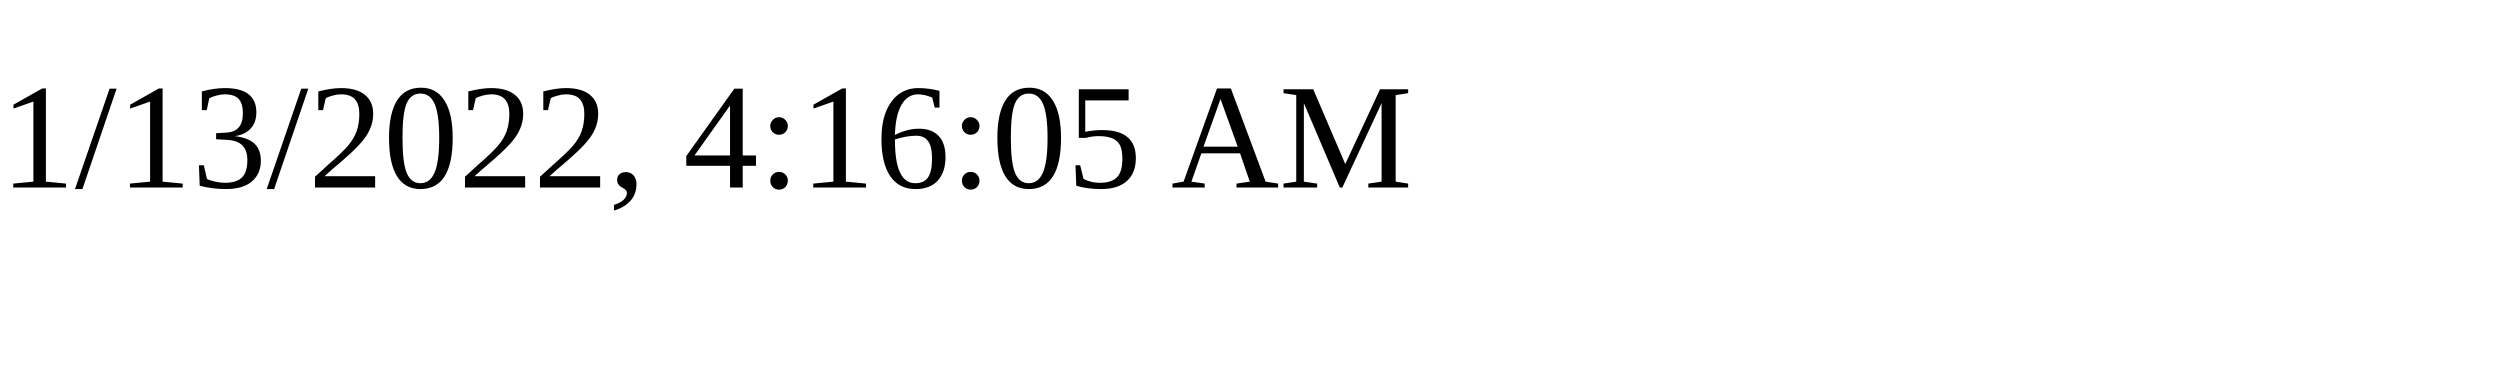
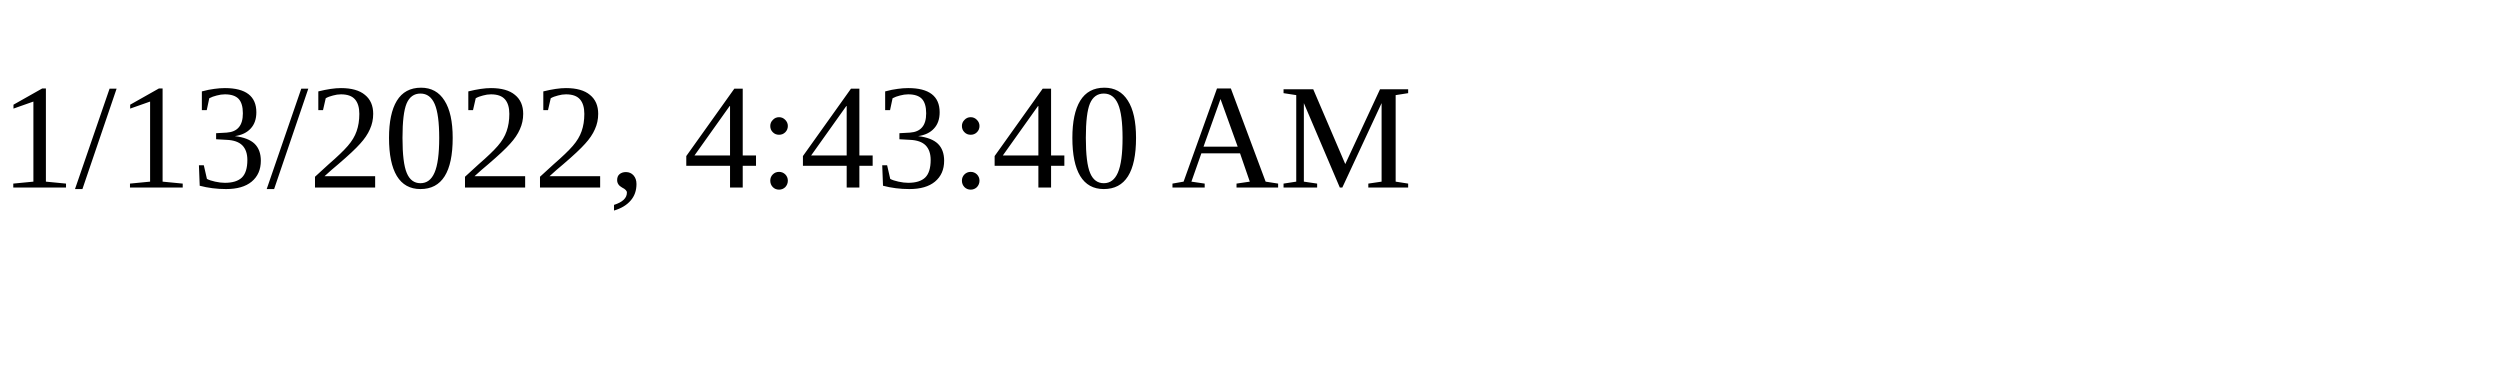
<svg xmlns="http://www.w3.org/2000/svg" height="30" width="200">
-   <text x="0" y="15">1/13/2022, 4:16:05 AM</text>
+   <text x="0" y="15">1/13/2022, 4:43:40 AM</text>
</svg>
